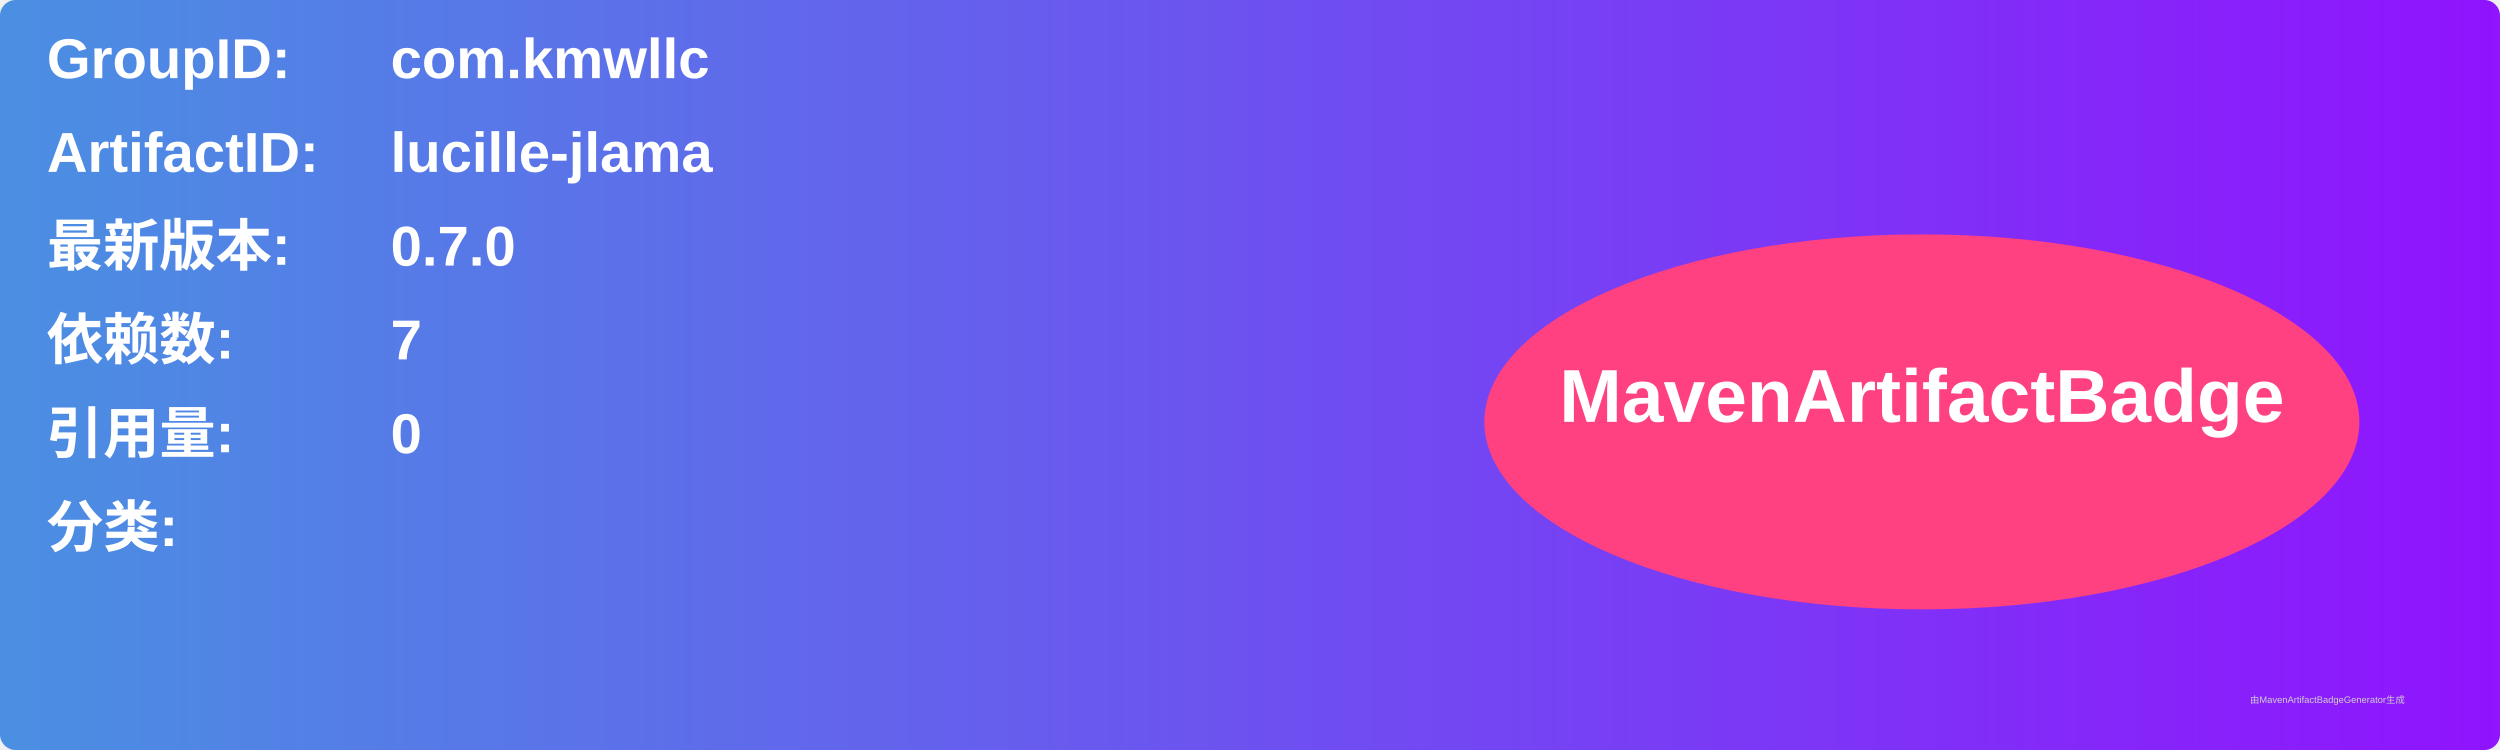
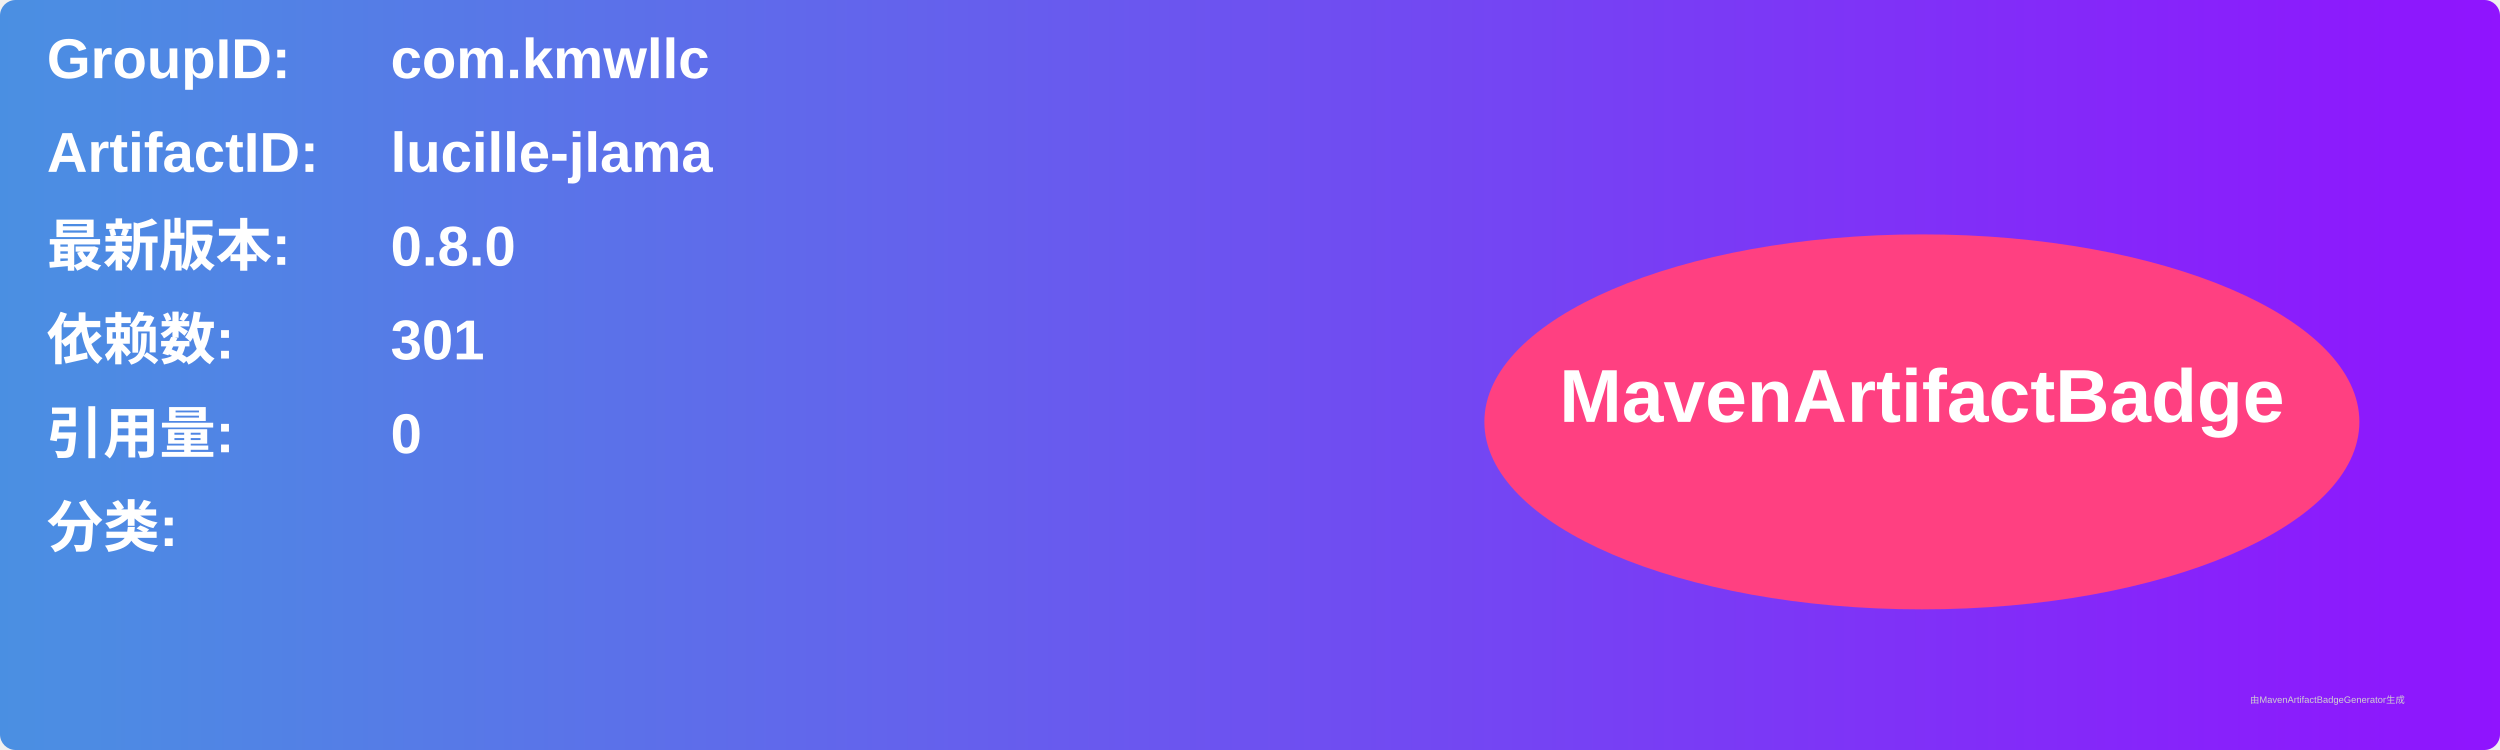
<svg xmlns="http://www.w3.org/2000/svg" width="800" height="240" viewBox="0 0 800 240">
  <linearGradient id="grad" x1="0%" y1="0%" x2="100%" y2="0%">
    <stop offset="0%" stop-color="#4a90e2" />
    <stop offset="100%" stop-color="#9013fe" />
  </linearGradient>
  <rect width="100%" height="100%" rx="5" ry="5" fill="url(#grad)" />
  <g transform="translate(15, 15)">
    <text x="0" y="10" font-family="Arial" font-size="18" fill="white" font-weight="bold" width="260">GroupID:</text>
    <text x="110" y="10" font-family="Arial" font-size="18" fill="white" font-weight="bold" width="460">com.kmwllc</text>
    <text x="0" y="40" font-family="Arial" font-size="18" fill="white" font-weight="bold" width="260">ArtifactID:</text>
    <text x="110" y="40" font-family="Arial" font-size="18" fill="white" font-weight="bold" width="460">lucille-jlama</text>
    <text x="0" y="70" font-family="Arial" font-size="18" fill="white" font-weight="bold">最新版本:</text>
    <text x="110" y="70" font-family="Arial" font-size="18" fill="white" font-weight="bold">
-       <tspan font-weight="bold">0.7.0</tspan>
+       <tspan font-weight="bold">0.8.0</tspan>
    </text>
    <text x="0" y="100" font-family="Arial" font-size="18" fill="white" font-weight="bold">依赖数: </text>
    <text x="110" y="100" font-family="Arial" font-size="18" fill="white">
-       <tspan font-weight="bold">7</tspan>
+       <tspan font-weight="bold">301</tspan>
    </text>
    <text x="0" y="130" font-family="Arial" font-size="18" fill="white" font-weight="bold">引用量: </text>
    <text x="110" y="130" font-family="Arial" font-size="18" fill="white">
      <tspan font-weight="bold">0</tspan>
    </text>
    <text x="0" y="160" font-family="Arial" font-size="18" fill="white" font-weight="bold">分类:</text>
    <text x="10" y="190" font-family="Arial" font-size="10" fill="white">
      <tspan font-weight="bold" />
    </text>
    <ellipse cx="600" cy="120" rx="140" ry="60" fill="#ff4081" />
    <text x="600" y="120" text-anchor="middle" font-family="Arial" font-size="24" fill="white" font-weight="bold">MavenArtifactBadge</text>
  </g>
  <text x="720" y="225" font-family="Arial" font-size="3" fill="#d0d0d0">由MavenArtifactBadgeGenerator生成</text>
</svg>
